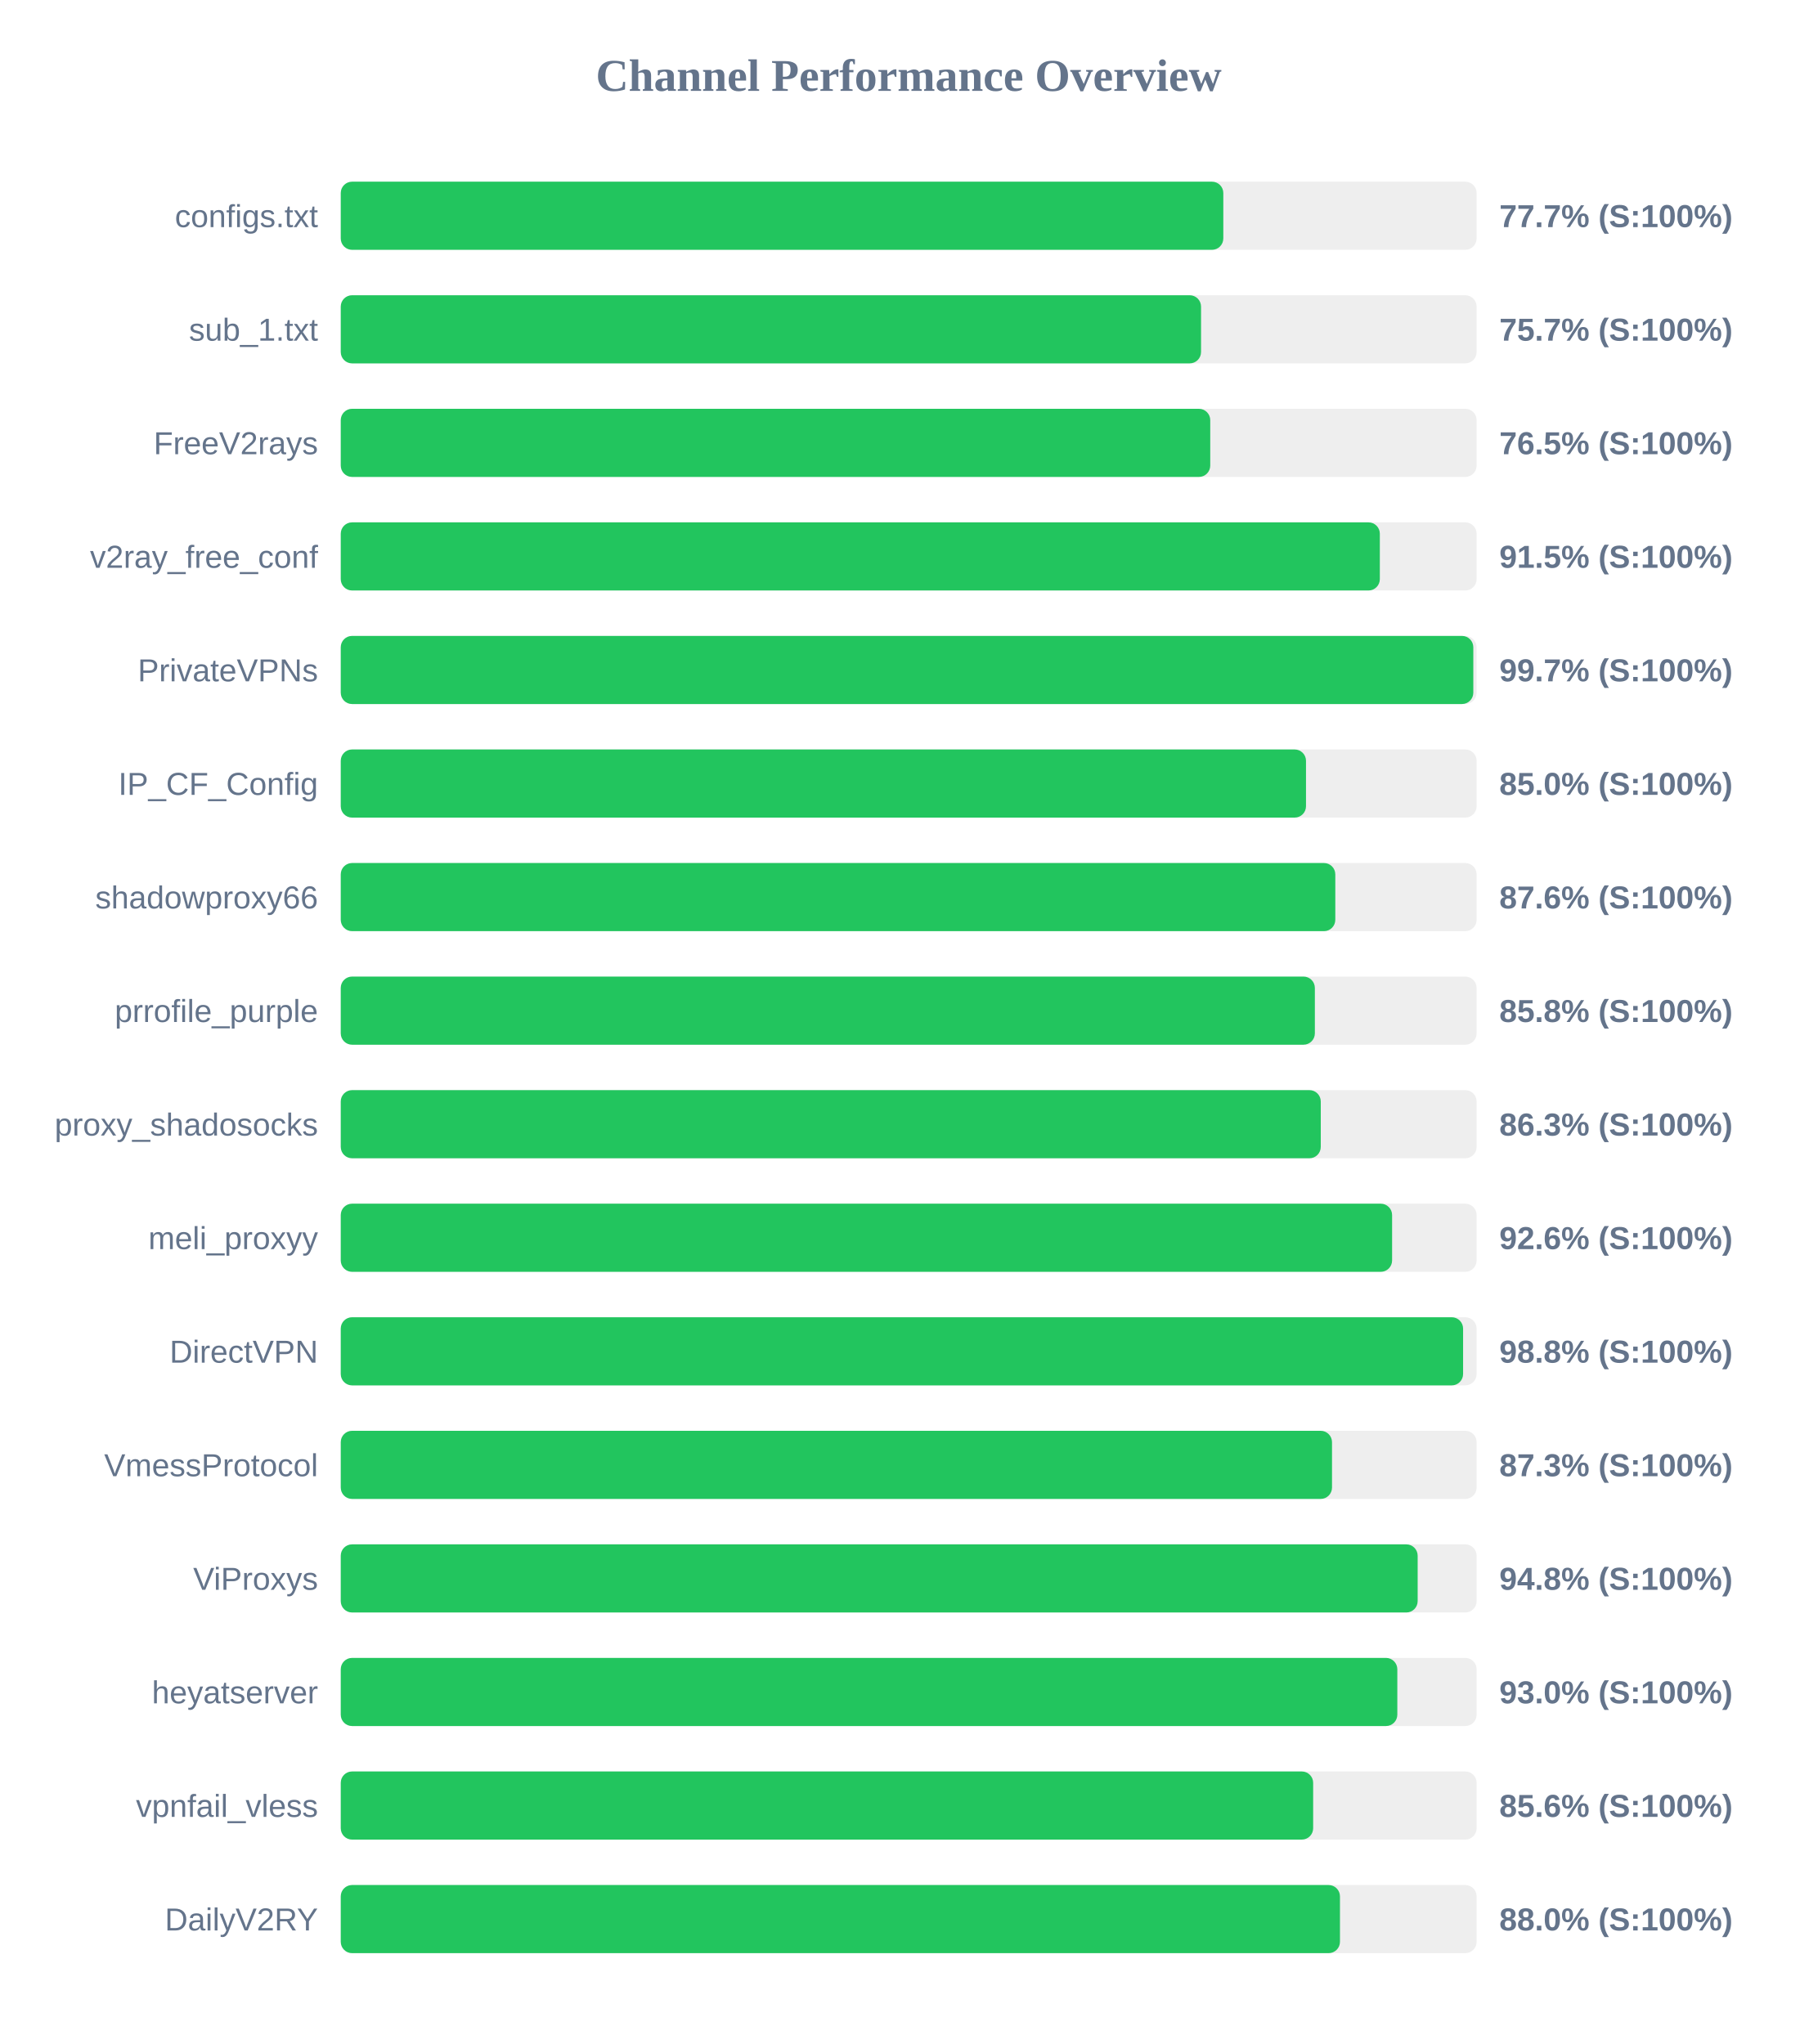
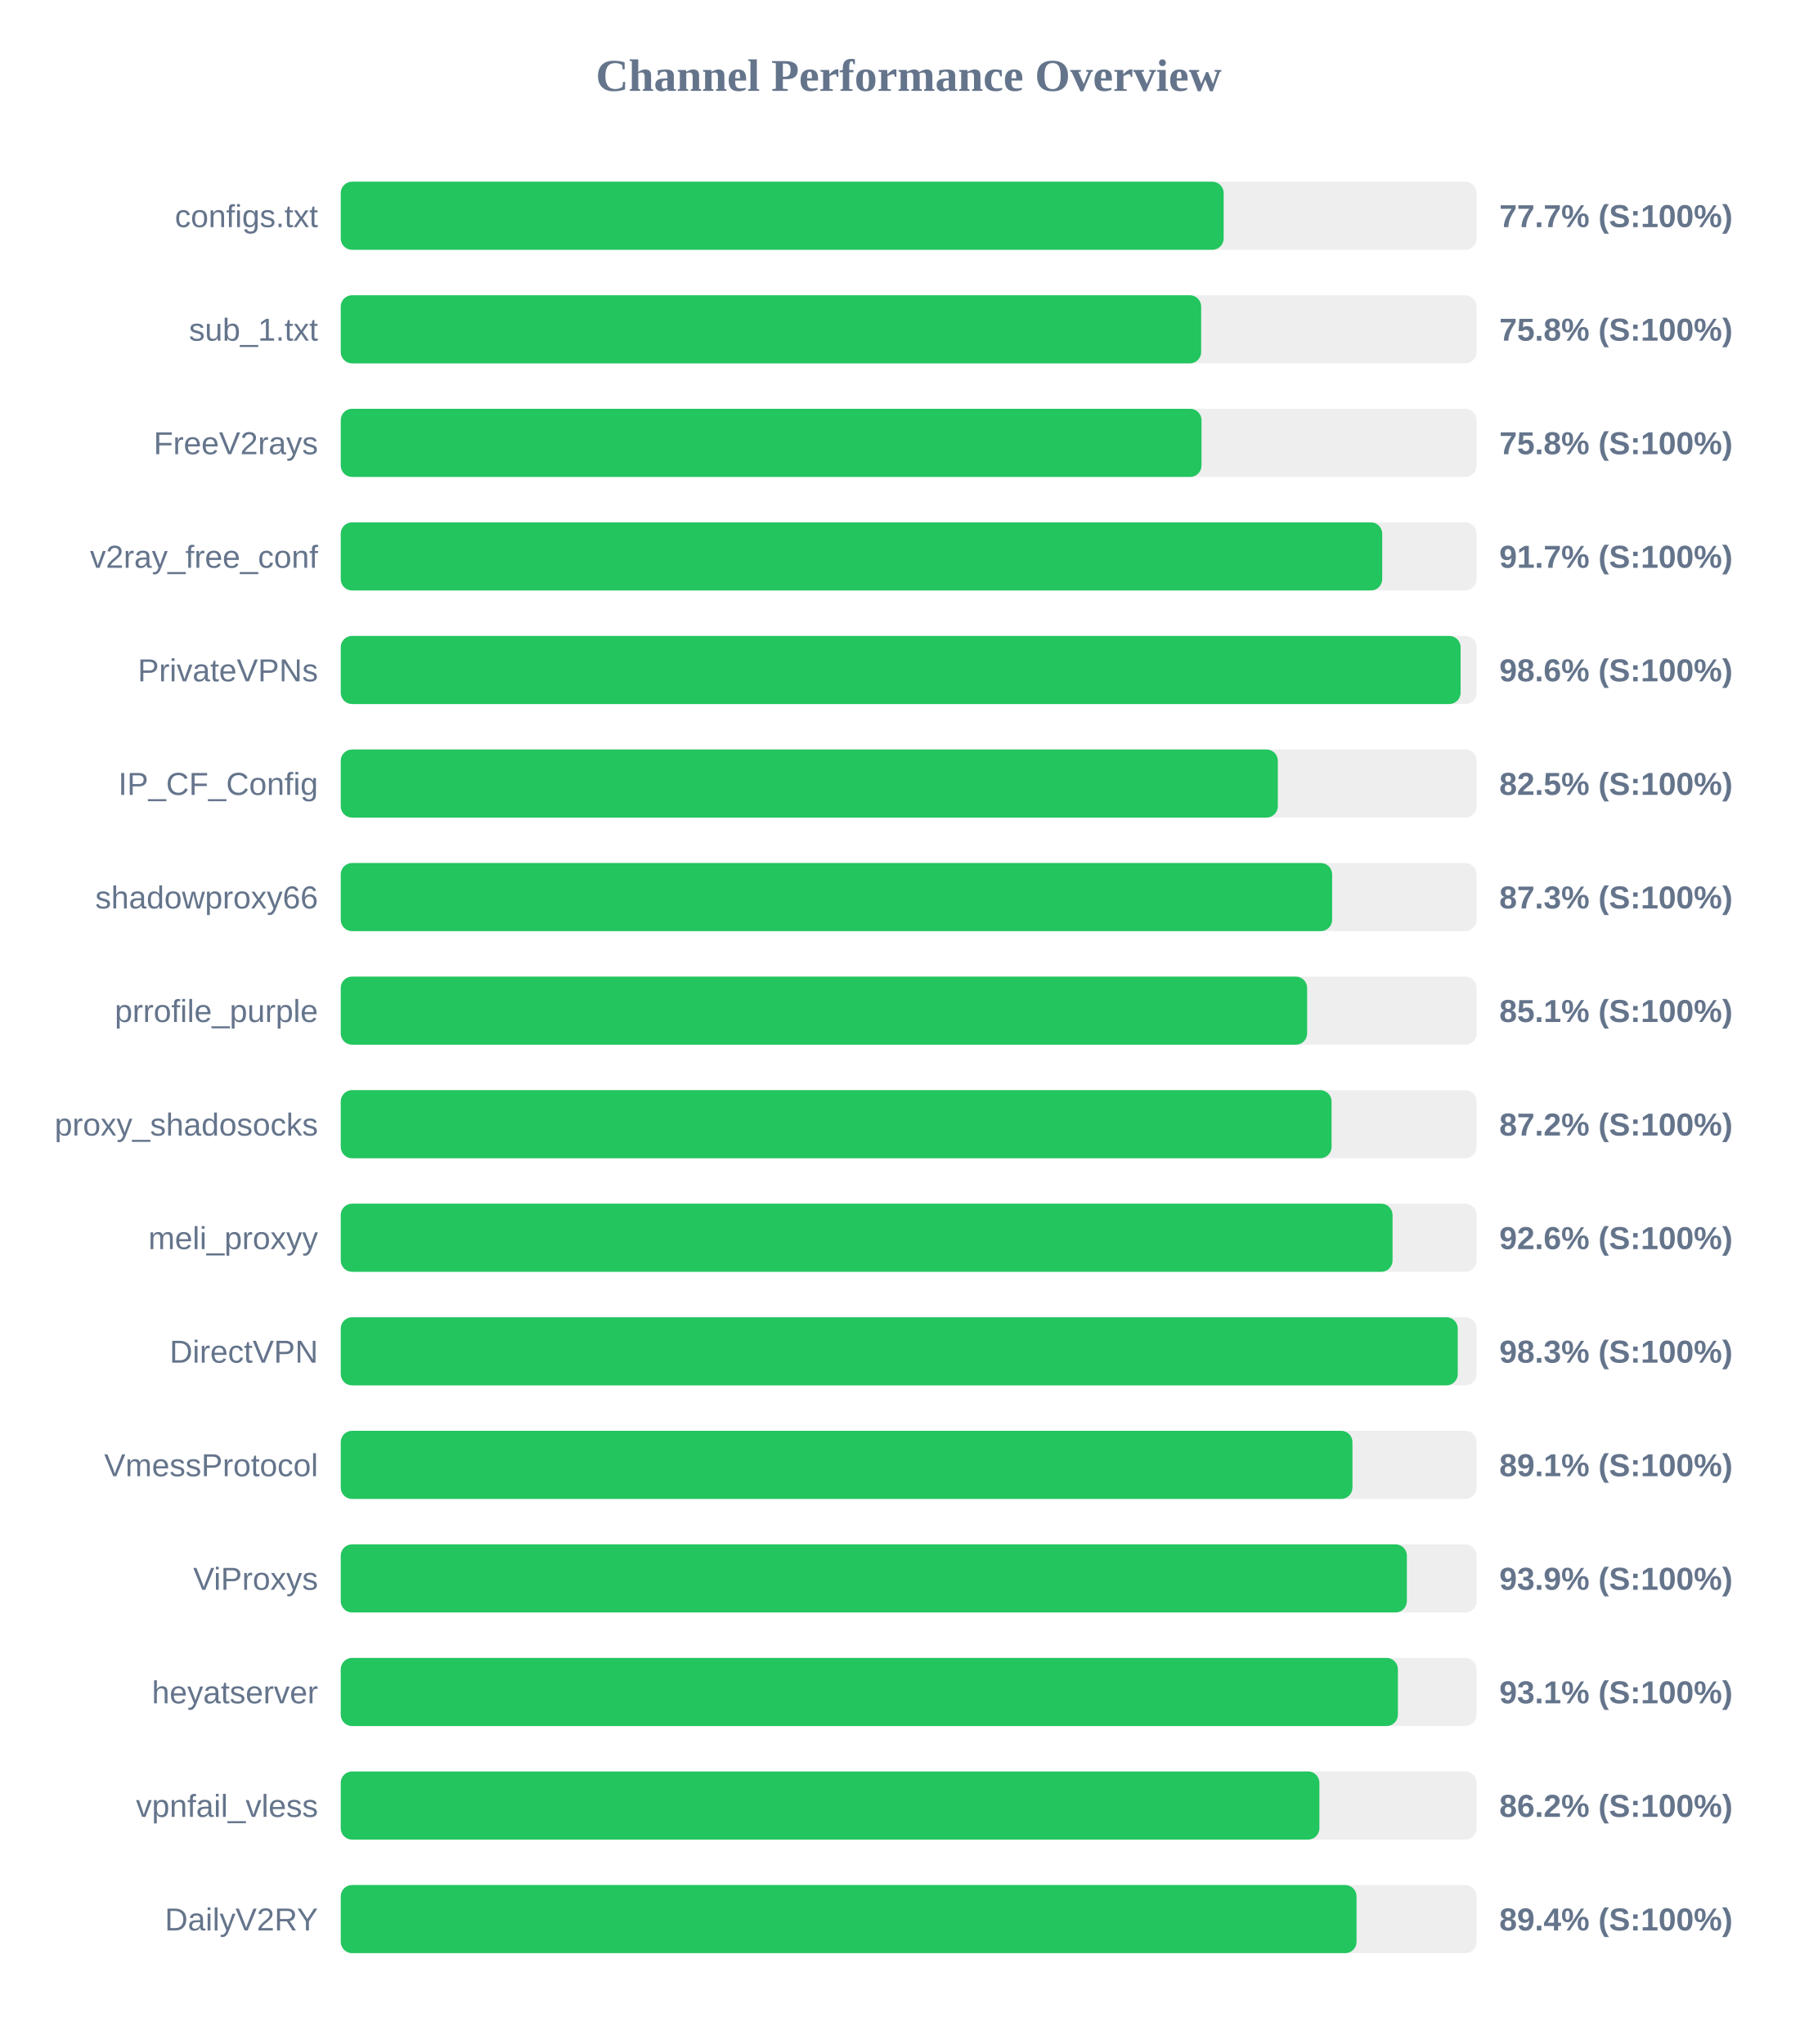
<svg xmlns="http://www.w3.org/2000/svg" width="800" height="900" version="1.1">
  <style>
        .row { font: 14px Arial; fill: #64748b; }
        .score { font: bold 14px Arial; fill: #64748b; }
    </style>
  <text x="400" y="40" text-anchor="middle" font-size="20px" font-weight="bold" fill="#64748b">Channel Performance Overview</text>
  <rect x="150" y="80" width="500" height="30" fill="#eee" rx="5" />
-   <rect x="150" y="80" width="388.5" height="30" fill="#22c55e" rx="5" />
+   <rect x="150" y="80" width="388.65" height="30" fill="#22c55e" rx="5" />
  <text x="140" y="100" text-anchor="end" class="row">configs.txt</text>
  <text x="660" y="100" text-anchor="start" class="score">77.7% (S:100%)</text>
  <rect x="150" y="130" width="500" height="30" fill="#eee" rx="5" />
-   <rect x="150" y="130" width="378.7" height="30" fill="#22c55e" rx="5" />
+   <rect x="150" y="130" width="378.75" height="30" fill="#22c55e" rx="5" />
  <text x="140" y="150" text-anchor="end" class="row">sub_1.txt</text>
-   <text x="660" y="150" text-anchor="start" class="score">75.7% (S:100%)</text>
+   <text x="660" y="150" text-anchor="start" class="score">75.8% (S:100%)</text>
  <rect x="150" y="180" width="500" height="30" fill="#eee" rx="5" />
-   <rect x="150" y="180" width="382.75" height="30" fill="#22c55e" rx="5" />
+   <rect x="150" y="180" width="378.9" height="30" fill="#22c55e" rx="5" />
  <text x="140" y="200" text-anchor="end" class="row">FreeV2rays</text>
-   <text x="660" y="200" text-anchor="start" class="score">76.5% (S:100%)</text>
+   <text x="660" y="200" text-anchor="start" class="score">75.8% (S:100%)</text>
  <rect x="150" y="230" width="500" height="30" fill="#eee" rx="5" />
-   <rect x="150" y="230" width="457.4" height="30" fill="#22c55e" rx="5" />
+   <rect x="150" y="230" width="458.45" height="30" fill="#22c55e" rx="5" />
  <text x="140" y="250" text-anchor="end" class="row">v2ray_free_conf</text>
-   <text x="660" y="250" text-anchor="start" class="score">91.5% (S:100%)</text>
+   <text x="660" y="250" text-anchor="start" class="score">91.7% (S:100%)</text>
  <rect x="150" y="280" width="500" height="30" fill="#eee" rx="5" />
-   <rect x="150" y="280" width="498.55" height="30" fill="#22c55e" rx="5" />
+   <rect x="150" y="280" width="492.95" height="30" fill="#22c55e" rx="5" />
  <text x="140" y="300" text-anchor="end" class="row">PrivateVPNs</text>
-   <text x="660" y="300" text-anchor="start" class="score">99.7% (S:100%)</text>
+   <text x="660" y="300" text-anchor="start" class="score">98.6% (S:100%)</text>
  <rect x="150" y="330" width="500" height="30" fill="#eee" rx="5" />
-   <rect x="150" y="330" width="424.9" height="30" fill="#22c55e" rx="5" />
+   <rect x="150" y="330" width="412.5" height="30" fill="#22c55e" rx="5" />
  <text x="140" y="350" text-anchor="end" class="row">IP_CF_Config</text>
-   <text x="660" y="350" text-anchor="start" class="score">85.0% (S:100%)</text>
+   <text x="660" y="350" text-anchor="start" class="score">82.5% (S:100%)</text>
  <rect x="150" y="380" width="500" height="30" fill="#eee" rx="5" />
-   <rect x="150" y="380" width="437.8" height="30" fill="#22c55e" rx="5" />
+   <rect x="150" y="380" width="436.4" height="30" fill="#22c55e" rx="5" />
  <text x="140" y="400" text-anchor="end" class="row">shadowproxy66</text>
-   <text x="660" y="400" text-anchor="start" class="score">87.6% (S:100%)</text>
+   <text x="660" y="400" text-anchor="start" class="score">87.3% (S:100%)</text>
  <rect x="150" y="430" width="500" height="30" fill="#eee" rx="5" />
-   <rect x="150" y="430" width="428.8" height="30" fill="#22c55e" rx="5" />
+   <rect x="150" y="430" width="425.4" height="30" fill="#22c55e" rx="5" />
  <text x="140" y="450" text-anchor="end" class="row">prrofile_purple</text>
-   <text x="660" y="450" text-anchor="start" class="score">85.8% (S:100%)</text>
+   <text x="660" y="450" text-anchor="start" class="score">85.1% (S:100%)</text>
  <rect x="150" y="480" width="500" height="30" fill="#eee" rx="5" />
-   <rect x="150" y="480" width="431.4" height="30" fill="#22c55e" rx="5" />
+   <rect x="150" y="480" width="436.15" height="30" fill="#22c55e" rx="5" />
  <text x="140" y="500" text-anchor="end" class="row">proxy_shadosocks</text>
-   <text x="660" y="500" text-anchor="start" class="score">86.3% (S:100%)</text>
+   <text x="660" y="500" text-anchor="start" class="score">87.2% (S:100%)</text>
  <rect x="150" y="530" width="500" height="30" fill="#eee" rx="5" />
-   <rect x="150" y="530" width="462.8" height="30" fill="#22c55e" rx="5" />
+   <rect x="150" y="530" width="463.0" height="30" fill="#22c55e" rx="5" />
  <text x="140" y="550" text-anchor="end" class="row">meli_proxyy</text>
  <text x="660" y="550" text-anchor="start" class="score">92.6% (S:100%)</text>
  <rect x="150" y="580" width="500" height="30" fill="#eee" rx="5" />
-   <rect x="150" y="580" width="494.05" height="30" fill="#22c55e" rx="5" />
+   <rect x="150" y="580" width="491.7" height="30" fill="#22c55e" rx="5" />
  <text x="140" y="600" text-anchor="end" class="row">DirectVPN</text>
-   <text x="660" y="600" text-anchor="start" class="score">98.8% (S:100%)</text>
+   <text x="660" y="600" text-anchor="start" class="score">98.3% (S:100%)</text>
  <rect x="150" y="630" width="500" height="30" fill="#eee" rx="5" />
-   <rect x="150" y="630" width="436.35" height="30" fill="#22c55e" rx="5" />
+   <rect x="150" y="630" width="445.35" height="30" fill="#22c55e" rx="5" />
  <text x="140" y="650" text-anchor="end" class="row">VmessProtocol</text>
-   <text x="660" y="650" text-anchor="start" class="score">87.3% (S:100%)</text>
+   <text x="660" y="650" text-anchor="start" class="score">89.1% (S:100%)</text>
  <rect x="150" y="680" width="500" height="30" fill="#eee" rx="5" />
-   <rect x="150" y="680" width="474.05" height="30" fill="#22c55e" rx="5" />
+   <rect x="150" y="680" width="469.3" height="30" fill="#22c55e" rx="5" />
  <text x="140" y="700" text-anchor="end" class="row">ViProxys</text>
-   <text x="660" y="700" text-anchor="start" class="score">94.8% (S:100%)</text>
+   <text x="660" y="700" text-anchor="start" class="score">93.9% (S:100%)</text>
  <rect x="150" y="730" width="500" height="30" fill="#eee" rx="5" />
-   <rect x="150" y="730" width="465.1" height="30" fill="#22c55e" rx="5" />
+   <rect x="150" y="730" width="465.35" height="30" fill="#22c55e" rx="5" />
  <text x="140" y="750" text-anchor="end" class="row">heyatserver</text>
-   <text x="660" y="750" text-anchor="start" class="score">93.0% (S:100%)</text>
+   <text x="660" y="750" text-anchor="start" class="score">93.1% (S:100%)</text>
  <rect x="150" y="780" width="500" height="30" fill="#eee" rx="5" />
-   <rect x="150" y="780" width="428.05" height="30" fill="#22c55e" rx="5" />
+   <rect x="150" y="780" width="430.8" height="30" fill="#22c55e" rx="5" />
  <text x="140" y="800" text-anchor="end" class="row">vpnfail_vless</text>
-   <text x="660" y="800" text-anchor="start" class="score">85.6% (S:100%)</text>
+   <text x="660" y="800" text-anchor="start" class="score">86.2% (S:100%)</text>
  <rect x="150" y="830" width="500" height="30" fill="#eee" rx="5" />
-   <rect x="150" y="830" width="439.85" height="30" fill="#22c55e" rx="5" />
+   <rect x="150" y="830" width="447.15" height="30" fill="#22c55e" rx="5" />
  <text x="140" y="850" text-anchor="end" class="row">DailyV2RY</text>
-   <text x="660" y="850" text-anchor="start" class="score">88.0% (S:100%)</text>
+   <text x="660" y="850" text-anchor="start" class="score">89.4% (S:100%)</text>
</svg>
